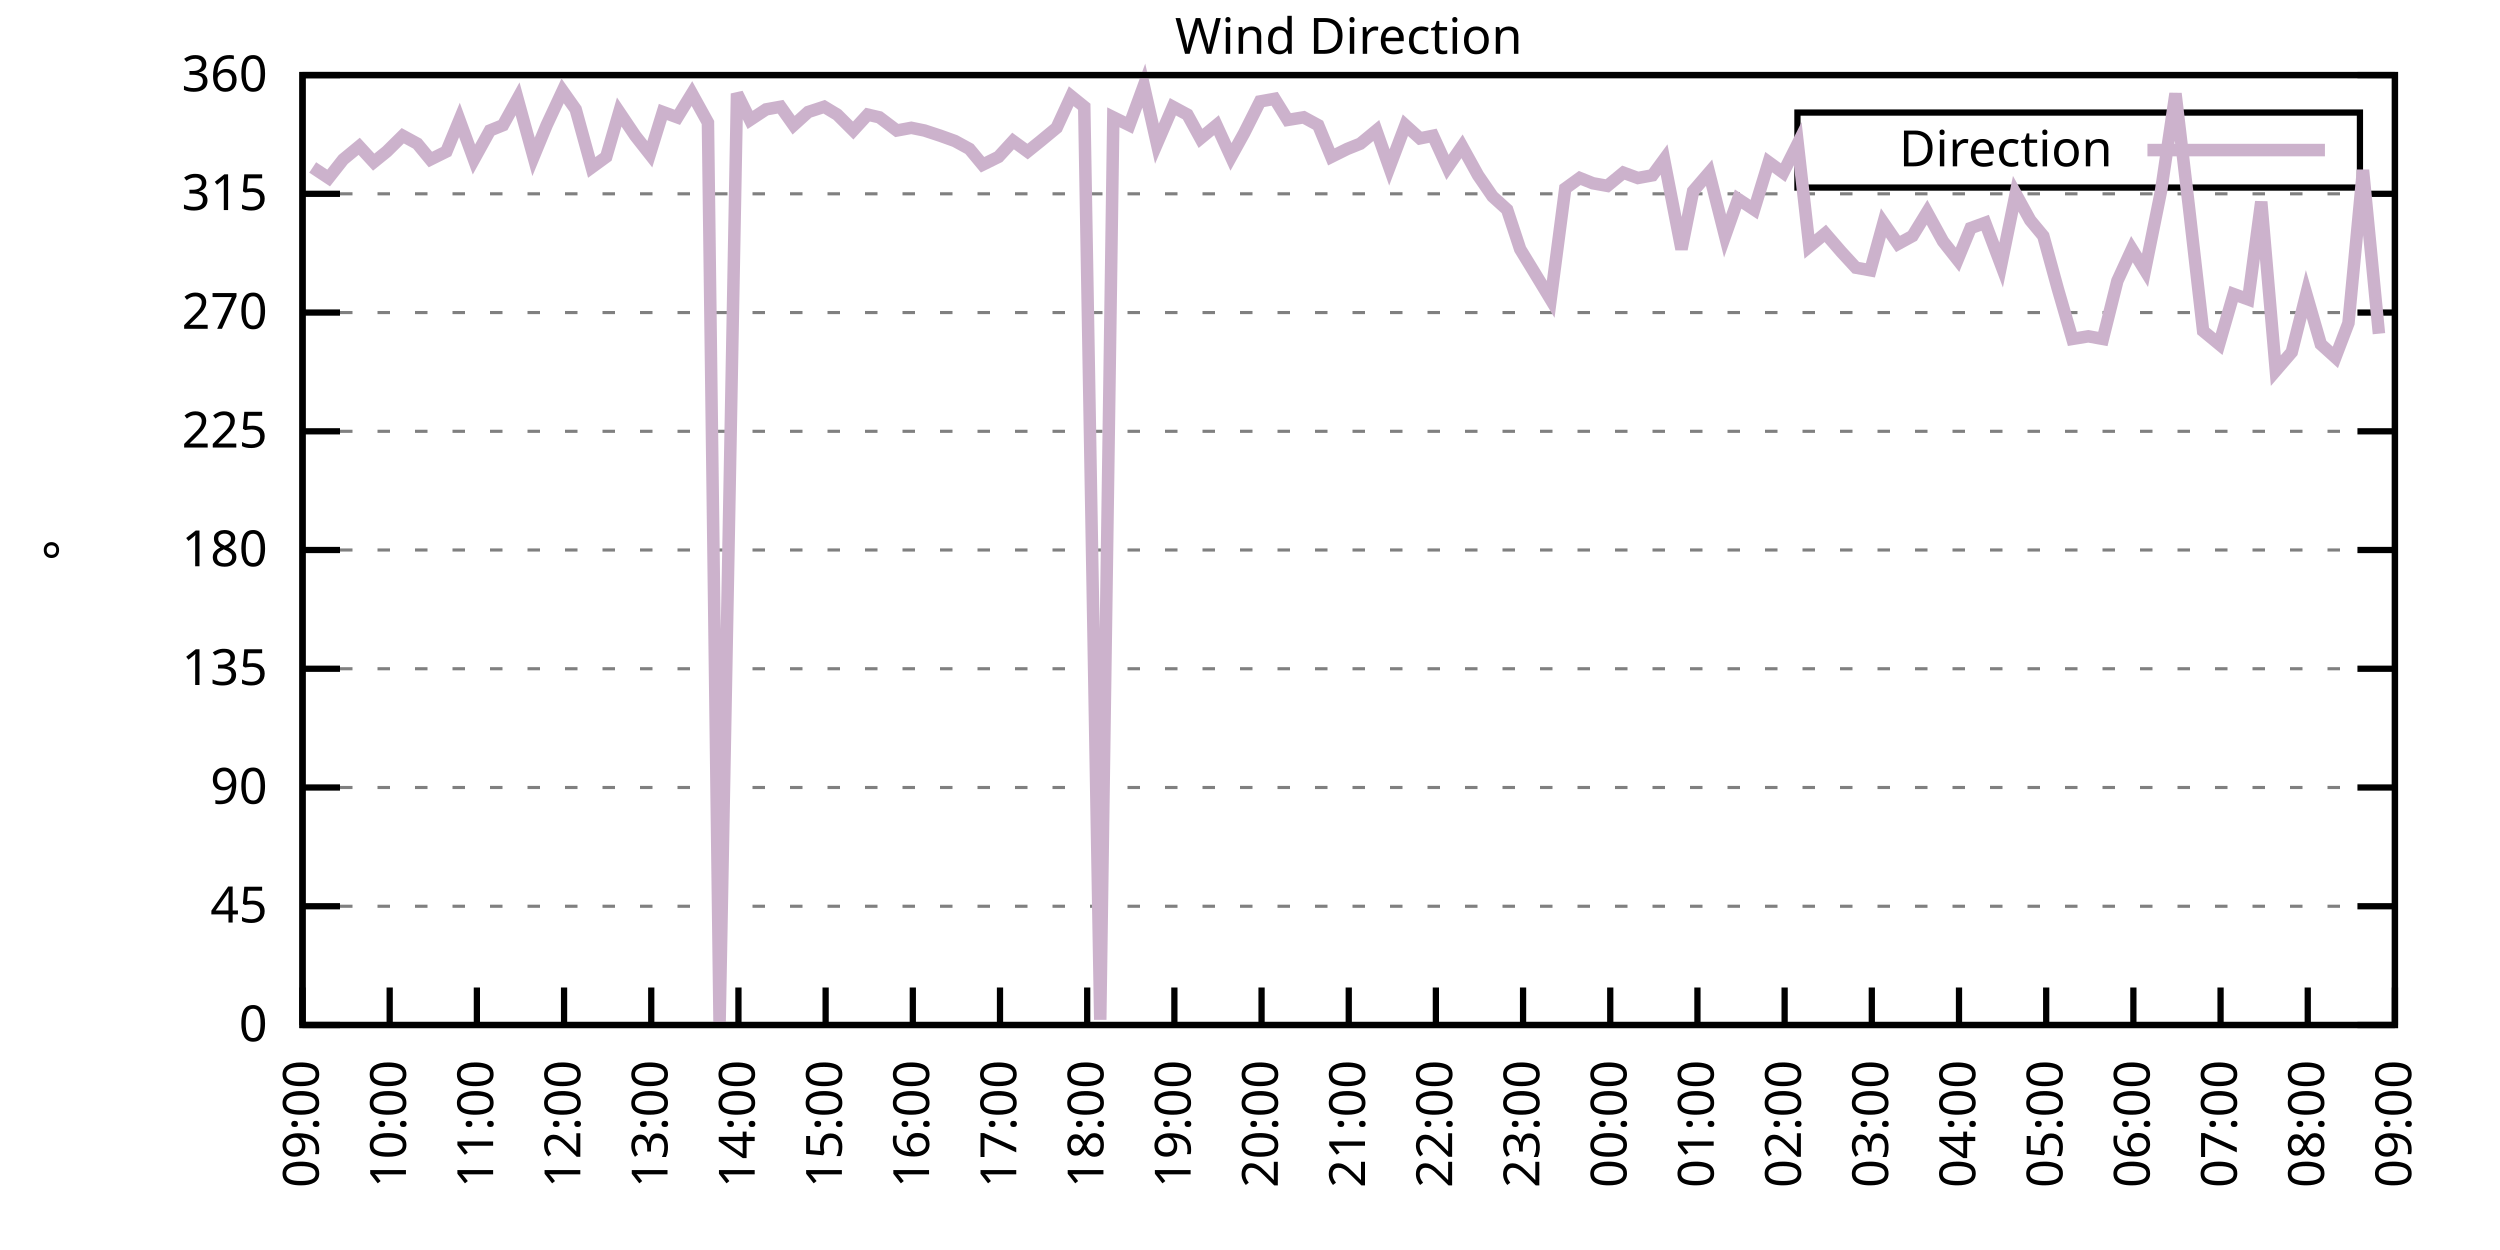
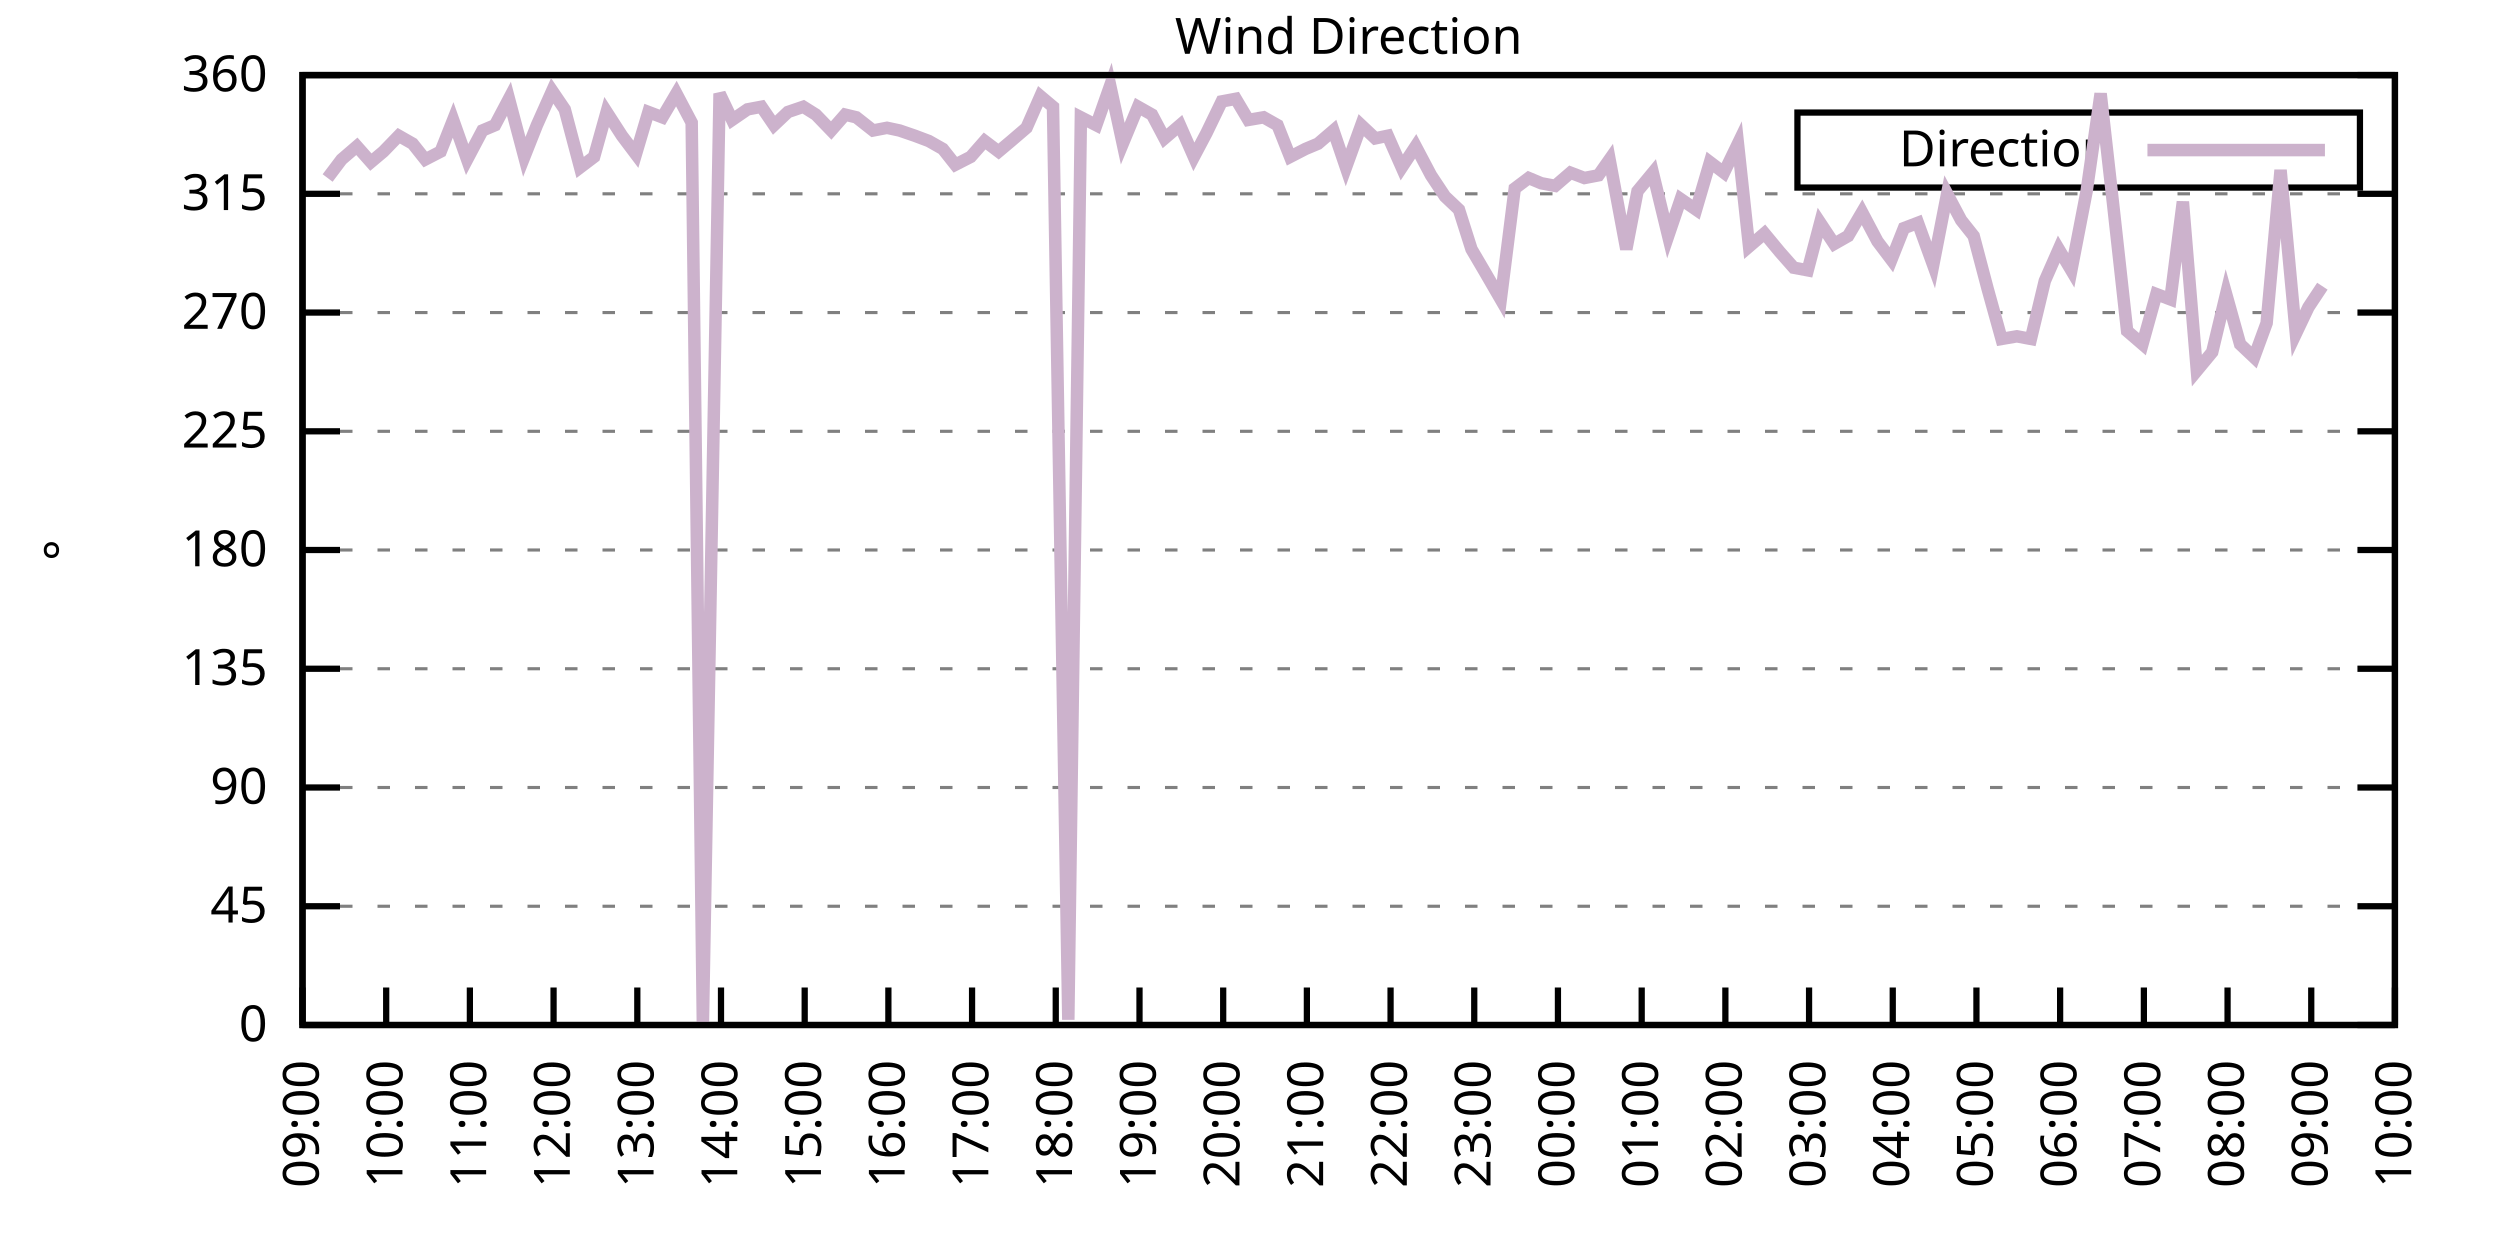
<svg xmlns="http://www.w3.org/2000/svg" xmlns:xlink="http://www.w3.org/1999/xlink" width="400" height="200" viewBox="0 0 400 200">
  <g id="gnuplot_canvas">
    <rect x="0" y="0" width="400" height="200" fill="none" />
    <defs>
      <circle id="gpDot" r="0.5" stroke-width="0.5" stroke="currentColor" />
      <path id="gpPt0" stroke-width="0.333" stroke="currentColor" d="M-1,0 h2 M0,-1 v2" />
      <path id="gpPt1" stroke-width="0.333" stroke="currentColor" d="M-1,-1 L1,1 M1,-1 L-1,1" />
      <path id="gpPt2" stroke-width="0.333" stroke="currentColor" d="M-1,0 L1,0 M0,-1 L0,1 M-1,-1 L1,1 M-1,1 L1,-1" />
      <rect id="gpPt3" stroke-width="0.333" stroke="currentColor" x="-1" y="-1" width="2" height="2" />
      <rect id="gpPt4" stroke-width="0.333" stroke="currentColor" fill="currentColor" x="-1" y="-1" width="2" height="2" />
      <circle id="gpPt5" stroke-width="0.333" stroke="currentColor" cx="0" cy="0" r="1" />
      <use xlink:href="#gpPt5" id="gpPt6" fill="currentColor" stroke="none" />
      <path id="gpPt7" stroke-width="0.333" stroke="currentColor" d="M0,-1.33 L-1.33,0.67 L1.33,0.67 z" />
      <use xlink:href="#gpPt7" id="gpPt8" fill="currentColor" stroke="none" />
      <use xlink:href="#gpPt7" id="gpPt9" stroke="currentColor" transform="rotate(180)" />
      <use xlink:href="#gpPt9" id="gpPt10" fill="currentColor" stroke="none" />
      <use xlink:href="#gpPt3" id="gpPt11" stroke="currentColor" transform="rotate(45)" />
      <use xlink:href="#gpPt11" id="gpPt12" fill="currentColor" stroke="none" />
      <path id="gpPt13" stroke-width="0.333" stroke="currentColor" d="M0,1.330 L1.265,0.411 L0.782,-1.067 L-0.782,-1.076 L-1.265,0.411 z" />
      <use xlink:href="#gpPt13" id="gpPt14" fill="currentColor" stroke="none" />
      <filter id="textbox" filterUnits="objectBoundingBox" x="0" y="0" height="1" width="1">
        <feFlood flood-color="white" flood-opacity="1" result="bgnd" />
        <feComposite in="SourceGraphic" in2="bgnd" operator="atop" />
      </filter>
      <filter id="greybox" filterUnits="objectBoundingBox" x="0" y="0" height="1" width="1">
        <feFlood flood-color="lightgrey" flood-opacity="1" result="grey" />
        <feComposite in="SourceGraphic" in2="grey" operator="atop" />
      </filter>
    </defs>
    <g fill="none" color="white" stroke="currentColor" stroke-width="1.00" stroke-linecap="butt" stroke-linejoin="miter">
</g>
    <g fill="none" color="black" stroke="currentColor" stroke-width="1.00" stroke-linecap="butt" stroke-linejoin="miter">
      <g stroke="none" shape-rendering="crispEdges">
        <polygon fill="rgb(255, 255, 255)" points="48.40,164.00 383.18,164.00 383.18,12.02 48.40,12.02 " />
      </g>
    </g>
    <g fill="none" color="black" stroke="currentColor" stroke-width="1.00" stroke-linecap="butt" stroke-linejoin="miter">
</g>
    <g fill="none" color="black" stroke="black" stroke-width="0.50" stroke-linecap="butt" stroke-linejoin="miter">
</g>
    <g fill="none" color="gray" stroke="currentColor" stroke-width="0.50" stroke-linecap="butt" stroke-linejoin="miter">
      <path stroke="gray" stroke-dasharray="2,4" class="gridline" d="M48.40,164.00 L383.19,164.00  " />
    </g>
    <g fill="none" color="gray" stroke="gray" stroke-width="1.00" stroke-linecap="butt" stroke-linejoin="miter">
</g>
    <g fill="none" color="black" stroke="currentColor" stroke-width="1.00" stroke-linecap="butt" stroke-linejoin="miter">
      <path stroke="black" d="M48.40,164.00 L54.40,164.00 M383.19,164.00 L377.19,164.00  " />
      <g transform="translate(42.80,166.60)" stroke="none" fill="black" font-family="Sans" font-size="8.00" text-anchor="end">
        <text>
          <tspan font-family="Sans"> 0</tspan>
        </text>
      </g>
    </g>
    <g fill="none" color="black" stroke="currentColor" stroke-width="1.00" stroke-linecap="butt" stroke-linejoin="miter">
</g>
    <g fill="none" color="black" stroke="black" stroke-width="0.50" stroke-linecap="butt" stroke-linejoin="miter">
</g>
    <g fill="none" color="gray" stroke="currentColor" stroke-width="0.50" stroke-linecap="butt" stroke-linejoin="miter">
      <path stroke="gray" stroke-dasharray="2,4" class="gridline" d="M48.40,145.00 L383.19,145.00  " />
    </g>
    <g fill="none" color="gray" stroke="gray" stroke-width="1.00" stroke-linecap="butt" stroke-linejoin="miter">
</g>
    <g fill="none" color="black" stroke="currentColor" stroke-width="1.00" stroke-linecap="butt" stroke-linejoin="miter">
      <path stroke="black" d="M48.40,145.00 L54.40,145.00 M383.19,145.00 L377.19,145.00  " />
      <g transform="translate(42.80,147.60)" stroke="none" fill="black" font-family="Sans" font-size="8.00" text-anchor="end">
        <text>
          <tspan font-family="Sans"> 45</tspan>
        </text>
      </g>
    </g>
    <g fill="none" color="black" stroke="currentColor" stroke-width="1.00" stroke-linecap="butt" stroke-linejoin="miter">
</g>
    <g fill="none" color="black" stroke="black" stroke-width="0.50" stroke-linecap="butt" stroke-linejoin="miter">
</g>
    <g fill="none" color="gray" stroke="currentColor" stroke-width="0.50" stroke-linecap="butt" stroke-linejoin="miter">
      <path stroke="gray" stroke-dasharray="2,4" class="gridline" d="M48.40,126.00 L383.19,126.00  " />
    </g>
    <g fill="none" color="gray" stroke="gray" stroke-width="1.00" stroke-linecap="butt" stroke-linejoin="miter">
</g>
    <g fill="none" color="black" stroke="currentColor" stroke-width="1.00" stroke-linecap="butt" stroke-linejoin="miter">
      <path stroke="black" d="M48.40,126.00 L54.40,126.00 M383.19,126.00 L377.19,126.00  " />
      <g transform="translate(42.80,128.60)" stroke="none" fill="black" font-family="Sans" font-size="8.00" text-anchor="end">
        <text>
          <tspan font-family="Sans"> 90</tspan>
        </text>
      </g>
    </g>
    <g fill="none" color="black" stroke="currentColor" stroke-width="1.00" stroke-linecap="butt" stroke-linejoin="miter">
</g>
    <g fill="none" color="black" stroke="black" stroke-width="0.50" stroke-linecap="butt" stroke-linejoin="miter">
</g>
    <g fill="none" color="gray" stroke="currentColor" stroke-width="0.50" stroke-linecap="butt" stroke-linejoin="miter">
      <path stroke="gray" stroke-dasharray="2,4" class="gridline" d="M48.40,107.00 L383.19,107.00  " />
    </g>
    <g fill="none" color="gray" stroke="gray" stroke-width="1.00" stroke-linecap="butt" stroke-linejoin="miter">
</g>
    <g fill="none" color="black" stroke="currentColor" stroke-width="1.00" stroke-linecap="butt" stroke-linejoin="miter">
      <path stroke="black" d="M48.40,107.00 L54.40,107.00 M383.19,107.00 L377.19,107.00  " />
      <g transform="translate(42.80,109.60)" stroke="none" fill="black" font-family="Sans" font-size="8.00" text-anchor="end">
        <text>
          <tspan font-family="Sans"> 135</tspan>
        </text>
      </g>
    </g>
    <g fill="none" color="black" stroke="currentColor" stroke-width="1.00" stroke-linecap="butt" stroke-linejoin="miter">
</g>
    <g fill="none" color="black" stroke="black" stroke-width="0.50" stroke-linecap="butt" stroke-linejoin="miter">
</g>
    <g fill="none" color="gray" stroke="currentColor" stroke-width="0.50" stroke-linecap="butt" stroke-linejoin="miter">
      <path stroke="gray" stroke-dasharray="2,4" class="gridline" d="M48.40,88.00 L383.19,88.00  " />
    </g>
    <g fill="none" color="gray" stroke="gray" stroke-width="1.00" stroke-linecap="butt" stroke-linejoin="miter">
</g>
    <g fill="none" color="black" stroke="currentColor" stroke-width="1.00" stroke-linecap="butt" stroke-linejoin="miter">
      <path stroke="black" d="M48.40,88.00 L54.40,88.00 M383.19,88.00 L377.19,88.00  " />
      <g transform="translate(42.80,90.60)" stroke="none" fill="black" font-family="Sans" font-size="8.00" text-anchor="end">
        <text>
          <tspan font-family="Sans"> 180</tspan>
        </text>
      </g>
    </g>
    <g fill="none" color="black" stroke="currentColor" stroke-width="1.00" stroke-linecap="butt" stroke-linejoin="miter">
</g>
    <g fill="none" color="black" stroke="black" stroke-width="0.50" stroke-linecap="butt" stroke-linejoin="miter">
</g>
    <g fill="none" color="gray" stroke="currentColor" stroke-width="0.50" stroke-linecap="butt" stroke-linejoin="miter">
      <path stroke="gray" stroke-dasharray="2,4" class="gridline" d="M48.40,69.01 L383.19,69.01  " />
    </g>
    <g fill="none" color="gray" stroke="gray" stroke-width="1.00" stroke-linecap="butt" stroke-linejoin="miter">
</g>
    <g fill="none" color="black" stroke="currentColor" stroke-width="1.00" stroke-linecap="butt" stroke-linejoin="miter">
      <path stroke="black" d="M48.40,69.01 L54.40,69.01 M383.19,69.01 L377.19,69.01  " />
      <g transform="translate(42.80,71.61)" stroke="none" fill="black" font-family="Sans" font-size="8.00" text-anchor="end">
        <text>
          <tspan font-family="Sans"> 225</tspan>
        </text>
      </g>
    </g>
    <g fill="none" color="black" stroke="currentColor" stroke-width="1.00" stroke-linecap="butt" stroke-linejoin="miter">
</g>
    <g fill="none" color="black" stroke="black" stroke-width="0.50" stroke-linecap="butt" stroke-linejoin="miter">
</g>
    <g fill="none" color="gray" stroke="currentColor" stroke-width="0.50" stroke-linecap="butt" stroke-linejoin="miter">
      <path stroke="gray" stroke-dasharray="2,4" class="gridline" d="M48.40,50.01 L383.19,50.01  " />
    </g>
    <g fill="none" color="gray" stroke="gray" stroke-width="1.00" stroke-linecap="butt" stroke-linejoin="miter">
</g>
    <g fill="none" color="black" stroke="currentColor" stroke-width="1.00" stroke-linecap="butt" stroke-linejoin="miter">
      <path stroke="black" d="M48.40,50.01 L54.40,50.01 M383.19,50.01 L377.19,50.01  " />
      <g transform="translate(42.80,52.61)" stroke="none" fill="black" font-family="Sans" font-size="8.00" text-anchor="end">
        <text>
          <tspan font-family="Sans"> 270</tspan>
        </text>
      </g>
    </g>
    <g fill="none" color="black" stroke="currentColor" stroke-width="1.00" stroke-linecap="butt" stroke-linejoin="miter">
</g>
    <g fill="none" color="black" stroke="black" stroke-width="0.50" stroke-linecap="butt" stroke-linejoin="miter">
</g>
    <g fill="none" color="gray" stroke="currentColor" stroke-width="0.50" stroke-linecap="butt" stroke-linejoin="miter">
      <path stroke="gray" stroke-dasharray="2,4" class="gridline" d="M48.40,31.01 L383.19,31.01  " />
    </g>
    <g fill="none" color="gray" stroke="gray" stroke-width="1.00" stroke-linecap="butt" stroke-linejoin="miter">
</g>
    <g fill="none" color="black" stroke="currentColor" stroke-width="1.00" stroke-linecap="butt" stroke-linejoin="miter">
      <path stroke="black" d="M48.40,31.01 L54.40,31.01 M383.19,31.01 L377.19,31.01  " />
      <g transform="translate(42.80,33.61)" stroke="none" fill="black" font-family="Sans" font-size="8.00" text-anchor="end">
        <text>
          <tspan font-family="Sans"> 315</tspan>
        </text>
      </g>
    </g>
    <g fill="none" color="black" stroke="currentColor" stroke-width="1.00" stroke-linecap="butt" stroke-linejoin="miter">
</g>
    <g fill="none" color="black" stroke="black" stroke-width="0.50" stroke-linecap="butt" stroke-linejoin="miter">
</g>
    <g fill="none" color="gray" stroke="currentColor" stroke-width="0.50" stroke-linecap="butt" stroke-linejoin="miter">
      <path stroke="gray" stroke-dasharray="2,4" class="gridline" d="M48.40,12.01 L383.19,12.01  " />
    </g>
    <g fill="none" color="gray" stroke="gray" stroke-width="1.00" stroke-linecap="butt" stroke-linejoin="miter">
</g>
    <g fill="none" color="black" stroke="currentColor" stroke-width="1.00" stroke-linecap="butt" stroke-linejoin="miter">
      <path stroke="black" d="M48.40,12.01 L54.40,12.01 M383.19,12.01 L377.19,12.01  " />
      <g transform="translate(42.80,14.61)" stroke="none" fill="black" font-family="Sans" font-size="8.00" text-anchor="end">
        <text>
          <tspan font-family="Sans"> 360</tspan>
        </text>
      </g>
    </g>
    <g fill="none" color="black" stroke="currentColor" stroke-width="1.00" stroke-linecap="butt" stroke-linejoin="miter">
      <path stroke="black" d="M48.40,164.00 L48.40,158.00  " />
      <g transform="translate(51.00,169.60) rotate(270.00)" stroke="none" fill="black" font-family="Sans" font-size="8.00" text-anchor="end">
        <text>
          <tspan font-family="Sans">09:00</tspan>
        </text>
      </g>
    </g>
    <g fill="none" color="black" stroke="currentColor" stroke-width="1.00" stroke-linecap="butt" stroke-linejoin="miter">
-       <path stroke="black" d="M62.35,164.00 L62.35,158.00  " />
-       <g transform="translate(64.95,169.60) rotate(270.00)" stroke="none" fill="black" font-family="Sans" font-size="8.00" text-anchor="end">
+       <path stroke="black" d="M61.79,164.00 L61.79,158.00  " />
+       <g transform="translate(64.39,169.60) rotate(270.00)" stroke="none" fill="black" font-family="Sans" font-size="8.00" text-anchor="end">
        <text>
          <tspan font-family="Sans">10:00</tspan>
        </text>
      </g>
    </g>
    <g fill="none" color="black" stroke="currentColor" stroke-width="1.00" stroke-linecap="butt" stroke-linejoin="miter">
-       <path stroke="black" d="M76.30,164.00 L76.30,158.00  " />
-       <g transform="translate(78.90,169.60) rotate(270.00)" stroke="none" fill="black" font-family="Sans" font-size="8.00" text-anchor="end">
+       <path stroke="black" d="M75.18,164.00 L75.18,158.00  " />
+       <g transform="translate(77.78,169.60) rotate(270.00)" stroke="none" fill="black" font-family="Sans" font-size="8.00" text-anchor="end">
        <text>
          <tspan font-family="Sans">11:00</tspan>
        </text>
      </g>
    </g>
    <g fill="none" color="black" stroke="currentColor" stroke-width="1.00" stroke-linecap="butt" stroke-linejoin="miter">
-       <path stroke="black" d="M90.25,164.00 L90.25,158.00  " />
-       <g transform="translate(92.85,169.60) rotate(270.00)" stroke="none" fill="black" font-family="Sans" font-size="8.00" text-anchor="end">
+       <path stroke="black" d="M88.57,164.00 L88.57,158.00  " />
+       <g transform="translate(91.17,169.60) rotate(270.00)" stroke="none" fill="black" font-family="Sans" font-size="8.00" text-anchor="end">
        <text>
          <tspan font-family="Sans">12:00</tspan>
        </text>
      </g>
    </g>
    <g fill="none" color="black" stroke="currentColor" stroke-width="1.00" stroke-linecap="butt" stroke-linejoin="miter">
-       <path stroke="black" d="M104.20,164.00 L104.20,158.00  " />
-       <g transform="translate(106.80,169.60) rotate(270.00)" stroke="none" fill="black" font-family="Sans" font-size="8.00" text-anchor="end">
+       <path stroke="black" d="M101.97,164.00 L101.97,158.00  " />
+       <g transform="translate(104.57,169.60) rotate(270.00)" stroke="none" fill="black" font-family="Sans" font-size="8.00" text-anchor="end">
        <text>
          <tspan font-family="Sans">13:00</tspan>
        </text>
      </g>
    </g>
    <g fill="none" color="black" stroke="currentColor" stroke-width="1.00" stroke-linecap="butt" stroke-linejoin="miter">
-       <path stroke="black" d="M118.15,164.00 L118.15,158.00  " />
-       <g transform="translate(120.75,169.60) rotate(270.00)" stroke="none" fill="black" font-family="Sans" font-size="8.00" text-anchor="end">
+       <path stroke="black" d="M115.36,164.00 L115.36,158.00  " />
+       <g transform="translate(117.96,169.60) rotate(270.00)" stroke="none" fill="black" font-family="Sans" font-size="8.00" text-anchor="end">
        <text>
          <tspan font-family="Sans">14:00</tspan>
        </text>
      </g>
    </g>
    <g fill="none" color="black" stroke="currentColor" stroke-width="1.00" stroke-linecap="butt" stroke-linejoin="miter">
-       <path stroke="black" d="M132.10,164.00 L132.10,158.00  " />
-       <g transform="translate(134.70,169.60) rotate(270.00)" stroke="none" fill="black" font-family="Sans" font-size="8.00" text-anchor="end">
+       <path stroke="black" d="M128.75,164.00 L128.75,158.00  " />
+       <g transform="translate(131.35,169.60) rotate(270.00)" stroke="none" fill="black" font-family="Sans" font-size="8.00" text-anchor="end">
        <text>
          <tspan font-family="Sans">15:00</tspan>
        </text>
      </g>
    </g>
    <g fill="none" color="black" stroke="currentColor" stroke-width="1.00" stroke-linecap="butt" stroke-linejoin="miter">
-       <path stroke="black" d="M146.05,164.00 L146.05,158.00  " />
-       <g transform="translate(148.65,169.60) rotate(270.00)" stroke="none" fill="black" font-family="Sans" font-size="8.00" text-anchor="end">
+       <path stroke="black" d="M142.14,164.00 L142.14,158.00  " />
+       <g transform="translate(144.74,169.60) rotate(270.00)" stroke="none" fill="black" font-family="Sans" font-size="8.00" text-anchor="end">
        <text>
          <tspan font-family="Sans">16:00</tspan>
        </text>
      </g>
    </g>
    <g fill="none" color="black" stroke="currentColor" stroke-width="1.00" stroke-linecap="butt" stroke-linejoin="miter">
-       <path stroke="black" d="M160.00,164.00 L160.00,158.00  " />
-       <g transform="translate(162.60,169.60) rotate(270.00)" stroke="none" fill="black" font-family="Sans" font-size="8.00" text-anchor="end">
+       <path stroke="black" d="M155.53,164.00 L155.53,158.00  " />
+       <g transform="translate(158.13,169.60) rotate(270.00)" stroke="none" fill="black" font-family="Sans" font-size="8.00" text-anchor="end">
        <text>
          <tspan font-family="Sans">17:00</tspan>
        </text>
      </g>
    </g>
    <g fill="none" color="black" stroke="currentColor" stroke-width="1.00" stroke-linecap="butt" stroke-linejoin="miter">
-       <path stroke="black" d="M173.95,164.00 L173.95,158.00  " />
-       <g transform="translate(176.55,169.60) rotate(270.00)" stroke="none" fill="black" font-family="Sans" font-size="8.00" text-anchor="end">
+       <path stroke="black" d="M168.92,164.00 L168.92,158.00  " />
+       <g transform="translate(171.52,169.60) rotate(270.00)" stroke="none" fill="black" font-family="Sans" font-size="8.00" text-anchor="end">
        <text>
          <tspan font-family="Sans">18:00</tspan>
        </text>
      </g>
    </g>
    <g fill="none" color="black" stroke="currentColor" stroke-width="1.00" stroke-linecap="butt" stroke-linejoin="miter">
-       <path stroke="black" d="M187.90,164.00 L187.90,158.00  " />
-       <g transform="translate(190.50,169.60) rotate(270.00)" stroke="none" fill="black" font-family="Sans" font-size="8.00" text-anchor="end">
+       <path stroke="black" d="M182.32,164.00 L182.32,158.00  " />
+       <g transform="translate(184.92,169.60) rotate(270.00)" stroke="none" fill="black" font-family="Sans" font-size="8.00" text-anchor="end">
        <text>
          <tspan font-family="Sans">19:00</tspan>
        </text>
      </g>
    </g>
    <g fill="none" color="black" stroke="currentColor" stroke-width="1.00" stroke-linecap="butt" stroke-linejoin="miter">
-       <path stroke="black" d="M201.85,164.00 L201.85,158.00  " />
-       <g transform="translate(204.45,169.60) rotate(270.00)" stroke="none" fill="black" font-family="Sans" font-size="8.00" text-anchor="end">
+       <path stroke="black" d="M195.71,164.00 L195.71,158.00  " />
+       <g transform="translate(198.31,169.60) rotate(270.00)" stroke="none" fill="black" font-family="Sans" font-size="8.00" text-anchor="end">
        <text>
          <tspan font-family="Sans">20:00</tspan>
        </text>
      </g>
    </g>
    <g fill="none" color="black" stroke="currentColor" stroke-width="1.00" stroke-linecap="butt" stroke-linejoin="miter">
-       <path stroke="black" d="M215.80,164.00 L215.80,158.00  " />
-       <g transform="translate(218.40,169.60) rotate(270.00)" stroke="none" fill="black" font-family="Sans" font-size="8.00" text-anchor="end">
+       <path stroke="black" d="M209.10,164.00 L209.10,158.00  " />
+       <g transform="translate(211.70,169.60) rotate(270.00)" stroke="none" fill="black" font-family="Sans" font-size="8.00" text-anchor="end">
        <text>
          <tspan font-family="Sans">21:00</tspan>
        </text>
      </g>
    </g>
    <g fill="none" color="black" stroke="currentColor" stroke-width="1.00" stroke-linecap="butt" stroke-linejoin="miter">
-       <path stroke="black" d="M229.74,164.00 L229.74,158.00  " />
-       <g transform="translate(232.34,169.60) rotate(270.00)" stroke="none" fill="black" font-family="Sans" font-size="8.00" text-anchor="end">
+       <path stroke="black" d="M222.49,164.00 L222.49,158.00  " />
+       <g transform="translate(225.09,169.60) rotate(270.00)" stroke="none" fill="black" font-family="Sans" font-size="8.00" text-anchor="end">
        <text>
          <tspan font-family="Sans">22:00</tspan>
        </text>
      </g>
    </g>
    <g fill="none" color="black" stroke="currentColor" stroke-width="1.00" stroke-linecap="butt" stroke-linejoin="miter">
-       <path stroke="black" d="M243.69,164.00 L243.69,158.00  " />
-       <g transform="translate(246.29,169.60) rotate(270.00)" stroke="none" fill="black" font-family="Sans" font-size="8.00" text-anchor="end">
+       <path stroke="black" d="M235.88,164.00 L235.88,158.00  " />
+       <g transform="translate(238.48,169.60) rotate(270.00)" stroke="none" fill="black" font-family="Sans" font-size="8.00" text-anchor="end">
        <text>
          <tspan font-family="Sans">23:00</tspan>
        </text>
      </g>
    </g>
    <g fill="none" color="black" stroke="currentColor" stroke-width="1.00" stroke-linecap="butt" stroke-linejoin="miter">
-       <path stroke="black" d="M257.64,164.00 L257.64,158.00  " />
-       <g transform="translate(260.24,169.60) rotate(270.00)" stroke="none" fill="black" font-family="Sans" font-size="8.00" text-anchor="end">
+       <path stroke="black" d="M249.27,164.00 L249.27,158.00  " />
+       <g transform="translate(251.87,169.60) rotate(270.00)" stroke="none" fill="black" font-family="Sans" font-size="8.00" text-anchor="end">
        <text>
          <tspan font-family="Sans">00:00</tspan>
        </text>
      </g>
    </g>
    <g fill="none" color="black" stroke="currentColor" stroke-width="1.00" stroke-linecap="butt" stroke-linejoin="miter">
-       <path stroke="black" d="M271.59,164.00 L271.59,158.00  " />
-       <g transform="translate(274.19,169.60) rotate(270.00)" stroke="none" fill="black" font-family="Sans" font-size="8.00" text-anchor="end">
+       <path stroke="black" d="M262.67,164.00 L262.67,158.00  " />
+       <g transform="translate(265.27,169.60) rotate(270.00)" stroke="none" fill="black" font-family="Sans" font-size="8.00" text-anchor="end">
        <text>
          <tspan font-family="Sans">01:00</tspan>
        </text>
      </g>
    </g>
    <g fill="none" color="black" stroke="currentColor" stroke-width="1.00" stroke-linecap="butt" stroke-linejoin="miter">
-       <path stroke="black" d="M285.54,164.00 L285.54,158.00  " />
-       <g transform="translate(288.14,169.60) rotate(270.00)" stroke="none" fill="black" font-family="Sans" font-size="8.00" text-anchor="end">
+       <path stroke="black" d="M276.06,164.00 L276.06,158.00  " />
+       <g transform="translate(278.66,169.60) rotate(270.00)" stroke="none" fill="black" font-family="Sans" font-size="8.00" text-anchor="end">
        <text>
          <tspan font-family="Sans">02:00</tspan>
        </text>
      </g>
    </g>
    <g fill="none" color="black" stroke="currentColor" stroke-width="1.00" stroke-linecap="butt" stroke-linejoin="miter">
-       <path stroke="black" d="M299.49,164.00 L299.49,158.00  " />
-       <g transform="translate(302.09,169.60) rotate(270.00)" stroke="none" fill="black" font-family="Sans" font-size="8.00" text-anchor="end">
+       <path stroke="black" d="M289.45,164.00 L289.45,158.00  " />
+       <g transform="translate(292.05,169.60) rotate(270.00)" stroke="none" fill="black" font-family="Sans" font-size="8.00" text-anchor="end">
        <text>
          <tspan font-family="Sans">03:00</tspan>
        </text>
      </g>
    </g>
    <g fill="none" color="black" stroke="currentColor" stroke-width="1.00" stroke-linecap="butt" stroke-linejoin="miter">
-       <path stroke="black" d="M313.44,164.00 L313.44,158.00  " />
-       <g transform="translate(316.04,169.60) rotate(270.00)" stroke="none" fill="black" font-family="Sans" font-size="8.00" text-anchor="end">
+       <path stroke="black" d="M302.84,164.00 L302.84,158.00  " />
+       <g transform="translate(305.44,169.60) rotate(270.00)" stroke="none" fill="black" font-family="Sans" font-size="8.00" text-anchor="end">
        <text>
          <tspan font-family="Sans">04:00</tspan>
        </text>
      </g>
    </g>
    <g fill="none" color="black" stroke="currentColor" stroke-width="1.00" stroke-linecap="butt" stroke-linejoin="miter">
-       <path stroke="black" d="M327.39,164.00 L327.39,158.00  " />
-       <g transform="translate(329.99,169.60) rotate(270.00)" stroke="none" fill="black" font-family="Sans" font-size="8.00" text-anchor="end">
+       <path stroke="black" d="M316.23,164.00 L316.23,158.00  " />
+       <g transform="translate(318.83,169.60) rotate(270.00)" stroke="none" fill="black" font-family="Sans" font-size="8.00" text-anchor="end">
        <text>
          <tspan font-family="Sans">05:00</tspan>
        </text>
      </g>
    </g>
    <g fill="none" color="black" stroke="currentColor" stroke-width="1.00" stroke-linecap="butt" stroke-linejoin="miter">
-       <path stroke="black" d="M341.34,164.00 L341.34,158.00  " />
-       <g transform="translate(343.94,169.60) rotate(270.00)" stroke="none" fill="black" font-family="Sans" font-size="8.00" text-anchor="end">
+       <path stroke="black" d="M329.62,164.00 L329.62,158.00  " />
+       <g transform="translate(332.22,169.60) rotate(270.00)" stroke="none" fill="black" font-family="Sans" font-size="8.00" text-anchor="end">
        <text>
          <tspan font-family="Sans">06:00</tspan>
        </text>
      </g>
    </g>
    <g fill="none" color="black" stroke="currentColor" stroke-width="1.00" stroke-linecap="butt" stroke-linejoin="miter">
-       <path stroke="black" d="M355.29,164.00 L355.29,158.00  " />
-       <g transform="translate(357.89,169.60) rotate(270.00)" stroke="none" fill="black" font-family="Sans" font-size="8.00" text-anchor="end">
+       <path stroke="black" d="M343.02,164.00 L343.02,158.00  " />
+       <g transform="translate(345.62,169.60) rotate(270.00)" stroke="none" fill="black" font-family="Sans" font-size="8.00" text-anchor="end">
        <text>
          <tspan font-family="Sans">07:00</tspan>
        </text>
      </g>
    </g>
    <g fill="none" color="black" stroke="currentColor" stroke-width="1.00" stroke-linecap="butt" stroke-linejoin="miter">
-       <path stroke="black" d="M369.24,164.00 L369.24,158.00  " />
-       <g transform="translate(371.84,169.60) rotate(270.00)" stroke="none" fill="black" font-family="Sans" font-size="8.00" text-anchor="end">
+       <path stroke="black" d="M356.41,164.00 L356.41,158.00  " />
+       <g transform="translate(359.01,169.60) rotate(270.00)" stroke="none" fill="black" font-family="Sans" font-size="8.00" text-anchor="end">
        <text>
          <tspan font-family="Sans">08:00</tspan>
+         </text>
+       </g>
+     </g>
+     <g fill="none" color="black" stroke="currentColor" stroke-width="1.00" stroke-linecap="butt" stroke-linejoin="miter">
+       <path stroke="black" d="M369.80,164.00 L369.80,158.00  " />
+       <g transform="translate(372.40,169.60) rotate(270.00)" stroke="none" fill="black" font-family="Sans" font-size="8.00" text-anchor="end">
+         <text>
+           <tspan font-family="Sans">09:00</tspan>
        </text>
      </g>
    </g>
    <g fill="none" color="black" stroke="currentColor" stroke-width="1.00" stroke-linecap="butt" stroke-linejoin="miter">
      <path stroke="black" d="M383.19,164.00 L383.19,158.00  " />
      <g transform="translate(385.79,169.60) rotate(270.00)" stroke="none" fill="black" font-family="Sans" font-size="8.00" text-anchor="end">
        <text>
-           <tspan font-family="Sans">09:00</tspan>
+           <tspan font-family="Sans">10:00</tspan>
        </text>
      </g>
    </g>
    <g fill="none" color="black" stroke="currentColor" stroke-width="1.00" stroke-linecap="butt" stroke-linejoin="miter">
</g>
    <g fill="none" color="black" stroke="currentColor" stroke-width="1.00" stroke-linecap="butt" stroke-linejoin="miter">
      <path stroke="black" d="M48.40,12.01 L48.40,164.00 L383.19,164.00 L383.19,12.01 L48.40,12.01 Z  " />
    </g>
    <g fill="none" color="black" stroke="currentColor" stroke-width="1.00" stroke-linecap="butt" stroke-linejoin="miter">
</g>
    <g fill="none" color="black" stroke="currentColor" stroke-width="1.00" stroke-linecap="butt" stroke-linejoin="miter">
      <path stroke="black" d="M287.59,30.01 L287.59,18.01 L377.59,18.01 L377.59,30.01 L287.59,30.01 Z  " />
    </g>
    <g id="Wind_direction_plot_1">
      <g fill="none" color="white" stroke="black" stroke-width="2.00" stroke-linecap="butt" stroke-linejoin="miter">
</g>
      <g fill="none" color="black" stroke="currentColor" stroke-width="2.00" stroke-linecap="butt" stroke-linejoin="miter">
        <g transform="translate(337.99,26.61)" stroke="none" fill="black" font-family="Sans" font-size="8.00" text-anchor="end">
          <text>
            <tspan font-family="Sans">Direction</tspan>
          </text>
        </g>
      </g>
      <g fill="none" color="black" stroke="currentColor" stroke-width="2.00" stroke-linecap="butt" stroke-linejoin="miter">
-         <path stroke="rgb(204, 178, 204)" d="M343.59,24.01 L371.99,24.01 M50.03,26.79 L52.58,28.48 L54.91,25.52 L57.47,23.41 L59.79,25.94 L61.88,24.25   L64.44,21.72 L66.77,22.99 L68.86,25.52 L71.42,24.25 L73.51,19.19 L75.83,25.52 L78.39,20.88 L80.48,20.03   L82.81,15.81 L85.37,25.10 L87.46,20.03 L90.02,14.54 L92.11,17.50 L94.67,26.79 L96.99,25.10 L99.08,17.92   L101.64,21.72 L103.97,24.68 L106.06,17.92 L108.38,18.77 L110.71,14.97 L113.27,19.61 L115.13,164.00 L117.92,14.97   L120.01,19.19 L122.57,17.50 L124.89,17.08 L126.98,20.03 L129.31,17.92 L131.87,17.08 L133.96,18.34 L136.51,20.88   L138.84,18.34 L140.70,18.77 L143.49,20.88 L145.81,20.45 L147.91,20.88 L150.46,21.72 L152.79,22.56 L155.11,23.83   L157.21,26.36 L159.76,25.10 L162.09,22.56 L164.41,24.25 L166.51,22.56 L169.06,20.45 L171.39,15.39 L173.48,17.08   L176.04,163.16 L178.13,18.77 L180.69,20.03 L183.01,13.70 L185.11,22.99 L187.66,17.08 L189.99,18.34 L192.08,22.14   L194.64,20.03 L196.96,25.10 L199.06,21.30 L201.61,16.23 L203.94,15.81 L206.03,19.19 L208.59,18.77 L210.91,20.03   L213.01,25.10 L215.56,23.83 L217.65,22.99 L220.21,20.88 L222.30,26.79 L224.86,20.03 L227.19,22.14 L229.28,21.72   L231.60,26.79 L233.93,23.41 L236.49,28.05 L238.81,31.43 L241.14,33.54 L243.23,39.87 L245.55,43.67 L248.11,47.90   L250.44,30.16 L252.76,28.48 L254.85,29.32 L257.18,29.74 L259.74,27.63 L262.06,28.48 L264.39,28.05 L266.25,25.52   L269.04,39.87 L270.90,30.59 L273.45,27.63 L276.01,37.76 L278.10,31.85 L280.66,33.54 L282.99,25.94 L285.31,27.63   L287.64,22.99 L289.50,39.45 L292.05,37.34 L294.61,40.30 L296.94,42.83 L299.26,43.25 L301.35,35.65 L303.68,39.03   L306.00,37.76 L308.33,33.96 L310.88,38.61 L313.21,41.56 L315.30,36.50 L317.63,35.65 L320.18,42.41 L322.51,31.01   L324.83,35.23 L326.93,37.76 L329.25,46.21 L331.58,54.23 L334.13,53.81 L336.46,54.23 L338.78,44.94 L341.11,39.87   L343.20,43.25 L345.76,30.59 L348.08,14.97 L350.18,32.70 L352.50,52.96 L355.06,55.07 L357.38,47.05 L359.71,47.90   L361.80,32.28 L364.13,59.30 L366.68,56.34 L369.01,47.05 L371.33,55.07 L373.66,57.18 L375.75,51.70 L378.08,27.21   L380.63,53.39  " />
+         <path stroke="rgb(204, 178, 204)" d="M343.59,24.01 L371.99,24.01 M52.42,28.48 L54.65,25.52 L57.10,23.41 L59.34,25.94 L61.35,24.25 L63.80,21.72   L66.03,22.99 L68.04,25.52 L70.50,24.25 L72.50,19.19 L74.74,25.52 L77.19,20.88 L79.20,20.03 L81.43,15.81   L83.89,25.10 L85.90,20.03 L88.35,14.54 L90.36,17.50 L92.82,26.79 L95.05,25.10 L97.06,17.92 L99.51,21.72   L101.74,24.68 L103.75,17.92 L105.98,18.77 L108.22,14.97 L110.67,19.61 L112.46,164.00 L115.13,14.97 L117.14,19.19   L119.60,17.50 L121.83,17.08 L123.84,20.03 L126.07,17.92 L128.53,17.08 L130.54,18.34 L132.99,20.88 L135.22,18.34   L137.01,18.77 L139.69,20.88 L141.92,20.45 L143.93,20.88 L146.38,21.72 L148.61,22.56 L150.85,23.83 L152.85,26.36   L155.31,25.10 L157.54,22.56 L159.77,24.25 L161.78,22.56 L164.24,20.45 L166.47,15.39 L168.48,17.08 L170.93,163.16   L172.94,18.77 L175.40,20.03 L177.63,13.70 L179.64,22.99 L182.09,17.08 L184.32,18.34 L186.33,22.14 L188.79,20.03   L191.02,25.10 L193.03,21.30 L195.48,16.23 L197.72,15.81 L199.73,19.19 L202.18,18.77 L204.41,20.03 L206.42,25.10   L208.88,23.83 L210.88,22.99 L213.34,20.88 L215.35,26.79 L217.80,20.03 L220.04,22.14 L222.04,21.72 L224.28,26.79   L226.51,23.41 L228.96,28.05 L231.20,31.43 L233.43,33.54 L235.44,39.87 L237.67,43.67 L240.12,47.90 L242.36,30.16   L244.59,28.48 L246.60,29.32 L248.83,29.74 L251.28,27.63 L253.51,28.48 L255.75,28.05 L257.53,25.52 L260.21,39.87   L262.00,30.59 L264.45,27.63 L266.91,37.76 L268.92,31.85 L271.37,33.54 L273.60,25.94 L275.83,27.63 L278.07,22.99   L279.85,39.45 L282.31,37.34 L284.76,40.30 L286.99,42.83 L289.23,43.25 L291.23,35.65 L293.47,39.03 L295.70,37.76   L297.93,33.96 L300.39,38.61 L302.62,41.56 L304.63,36.50 L306.86,35.65 L309.31,42.41 L311.54,31.01 L313.78,35.23   L315.79,37.76 L318.02,46.21 L320.25,54.23 L322.70,53.81 L324.94,54.23 L327.17,44.94 L329.40,39.87 L331.41,43.25   L333.86,30.59 L336.10,14.97 L338.10,32.70 L340.34,52.96 L342.79,55.07 L345.02,47.05 L347.26,47.90 L349.26,32.28   L351.50,59.30 L353.95,56.34 L356.18,47.05 L358.42,55.07 L360.65,57.18 L362.66,51.70 L364.89,27.21 L367.34,53.39   L369.35,49.16 L371.58,45.79  " />
      </g>
    </g>
    <g fill="none" color="black" stroke="currentColor" stroke-width="2.00" stroke-linecap="butt" stroke-linejoin="miter">
</g>
    <g fill="none" color="black" stroke="black" stroke-width="1.00" stroke-linecap="butt" stroke-linejoin="miter">
</g>
    <g fill="none" color="black" stroke="currentColor" stroke-width="1.00" stroke-linecap="butt" stroke-linejoin="miter">
      <path stroke="black" d="M48.40,12.01 L48.40,164.00 L383.19,164.00 L383.19,12.01 L48.40,12.01 Z  " />
      <g transform="translate(12.80,88.01) rotate(270.00)" stroke="none" fill="black" font-family="Sans" font-size="8.00" text-anchor="middle">
        <text>
          <tspan font-family="Sans">°</tspan>
        </text>
      </g>
    </g>
    <g fill="none" color="black" stroke="currentColor" stroke-width="1.00" stroke-linecap="butt" stroke-linejoin="miter">
</g>
    <g fill="none" color="black" stroke="currentColor" stroke-width="1.00" stroke-linecap="butt" stroke-linejoin="miter">
      <g transform="translate(215.79,8.61)" stroke="none" fill="black" font-family="Sans" font-size="8.00" text-anchor="middle">
        <text>
          <tspan font-family="Sans">Wind Direction</tspan>
        </text>
      </g>
    </g>
    <g fill="none" color="black" stroke="currentColor" stroke-width="1.00" stroke-linecap="butt" stroke-linejoin="miter">
</g>
  </g>
</svg>
